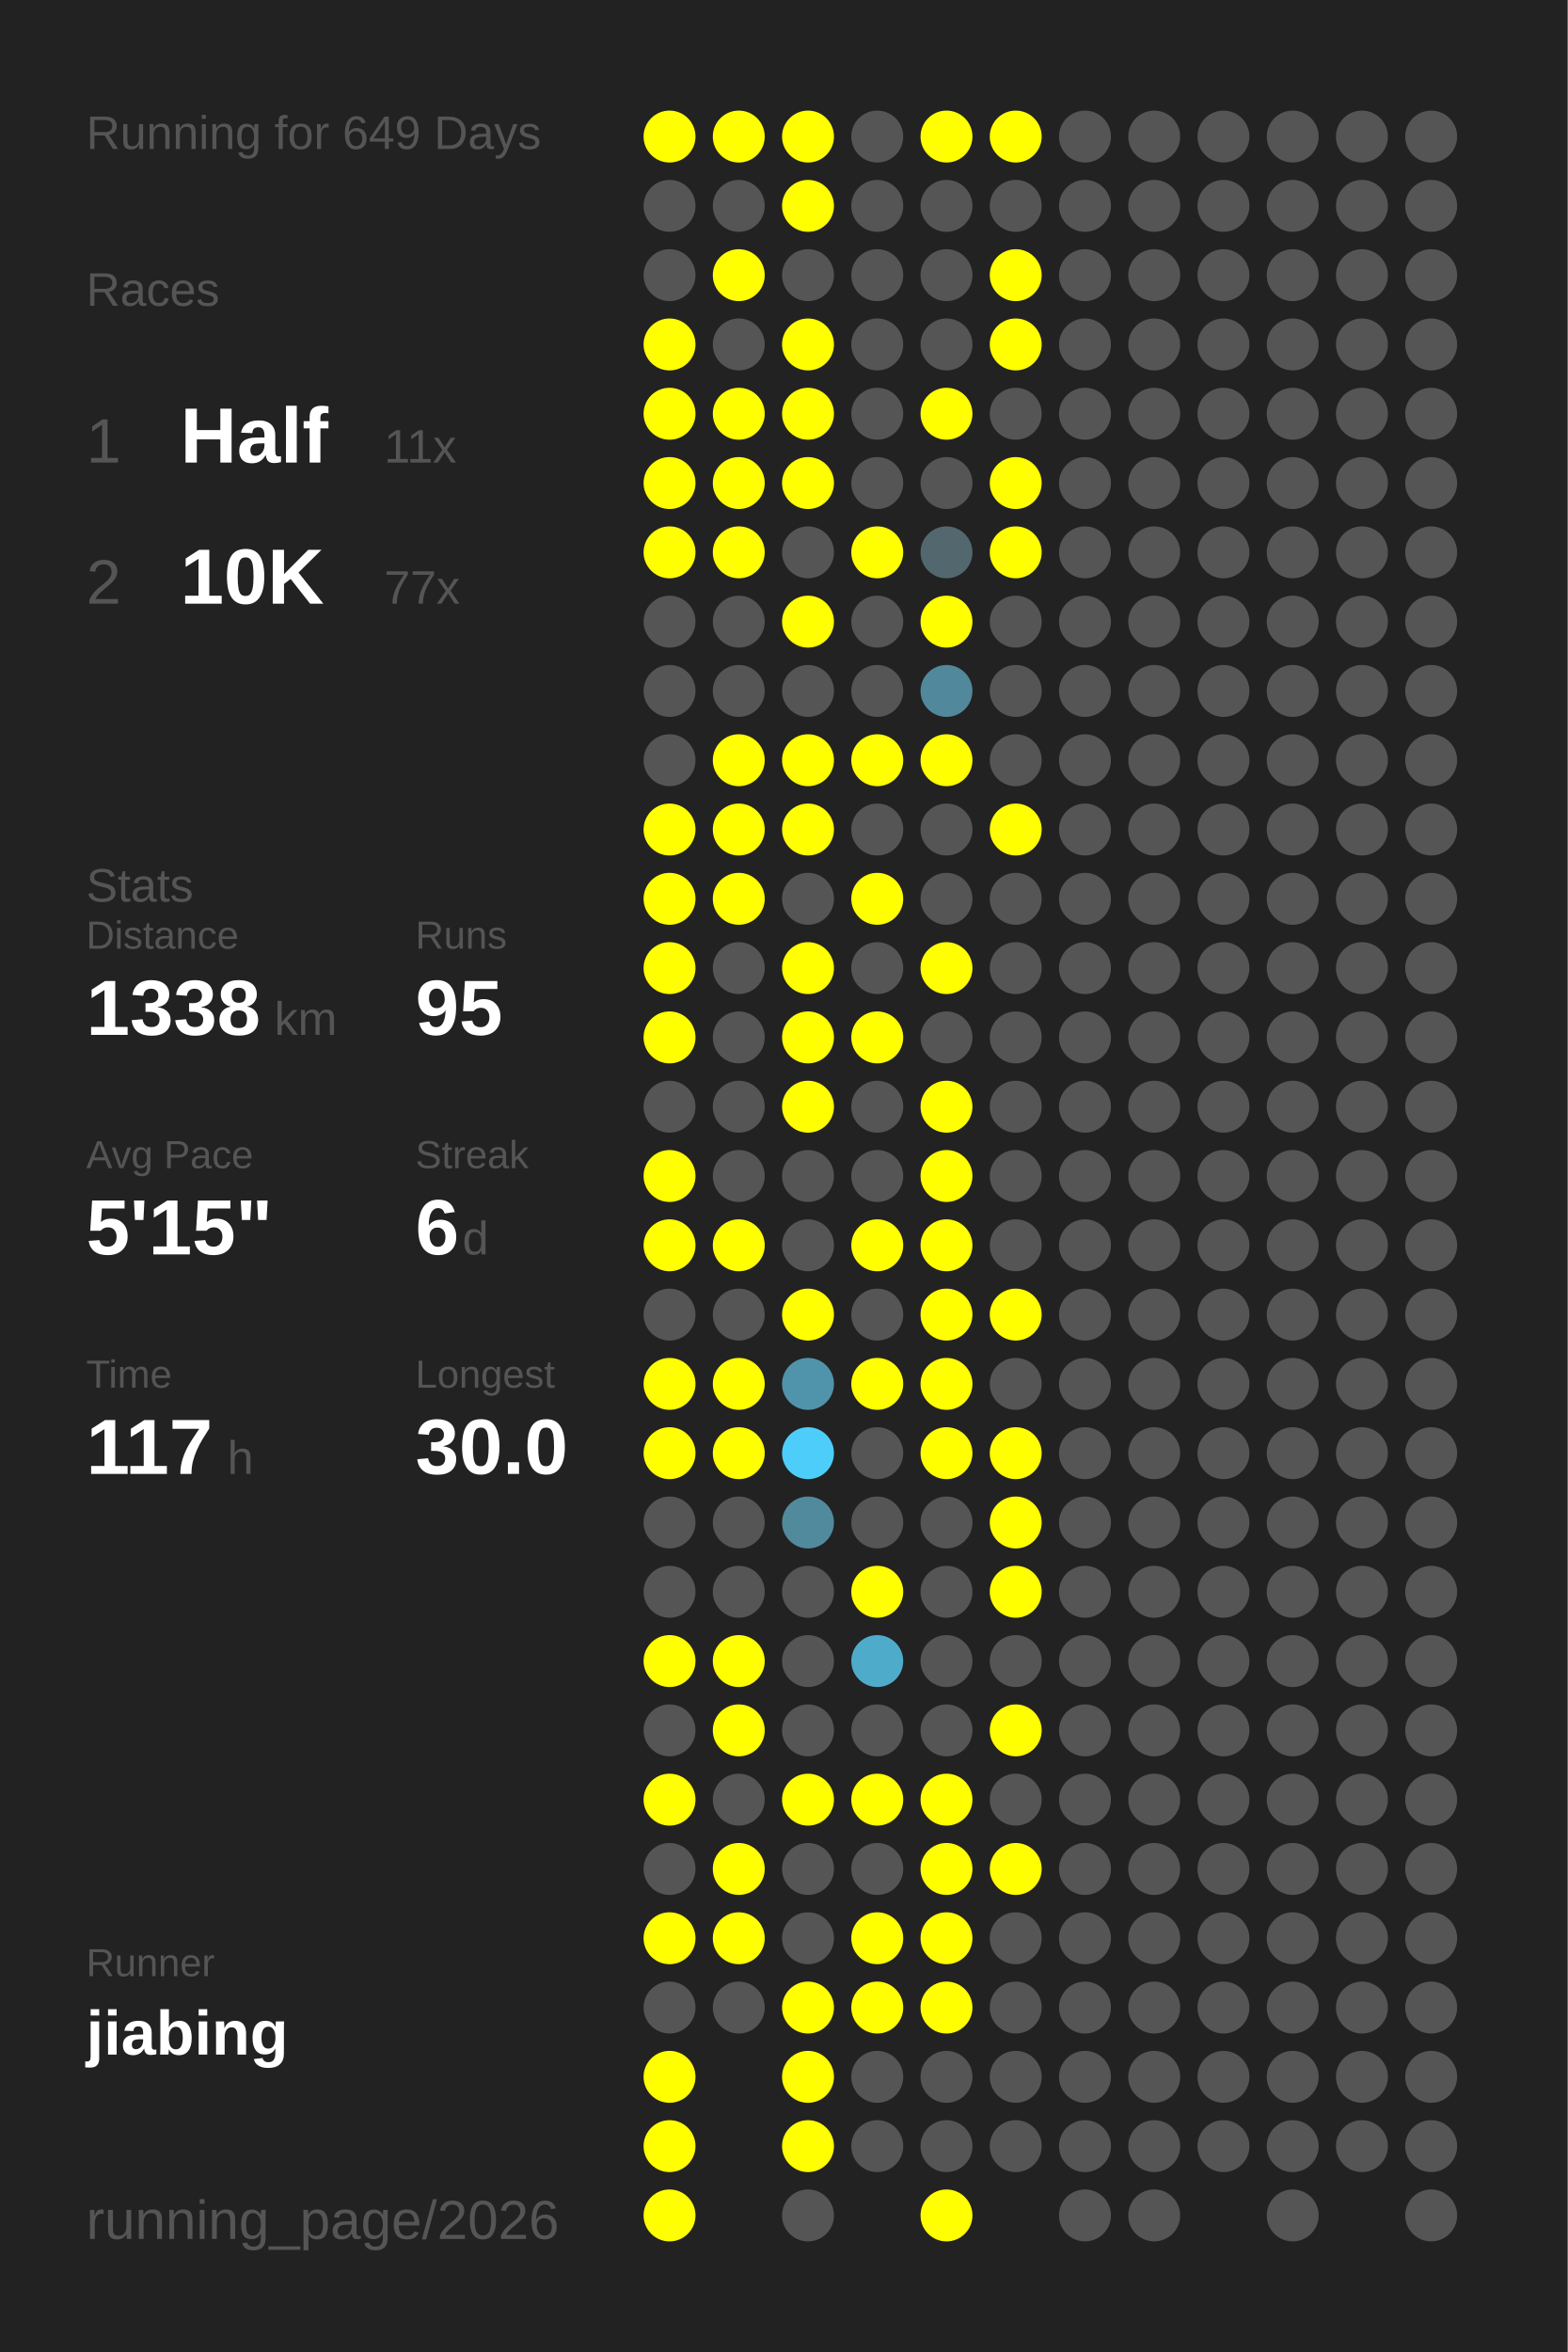
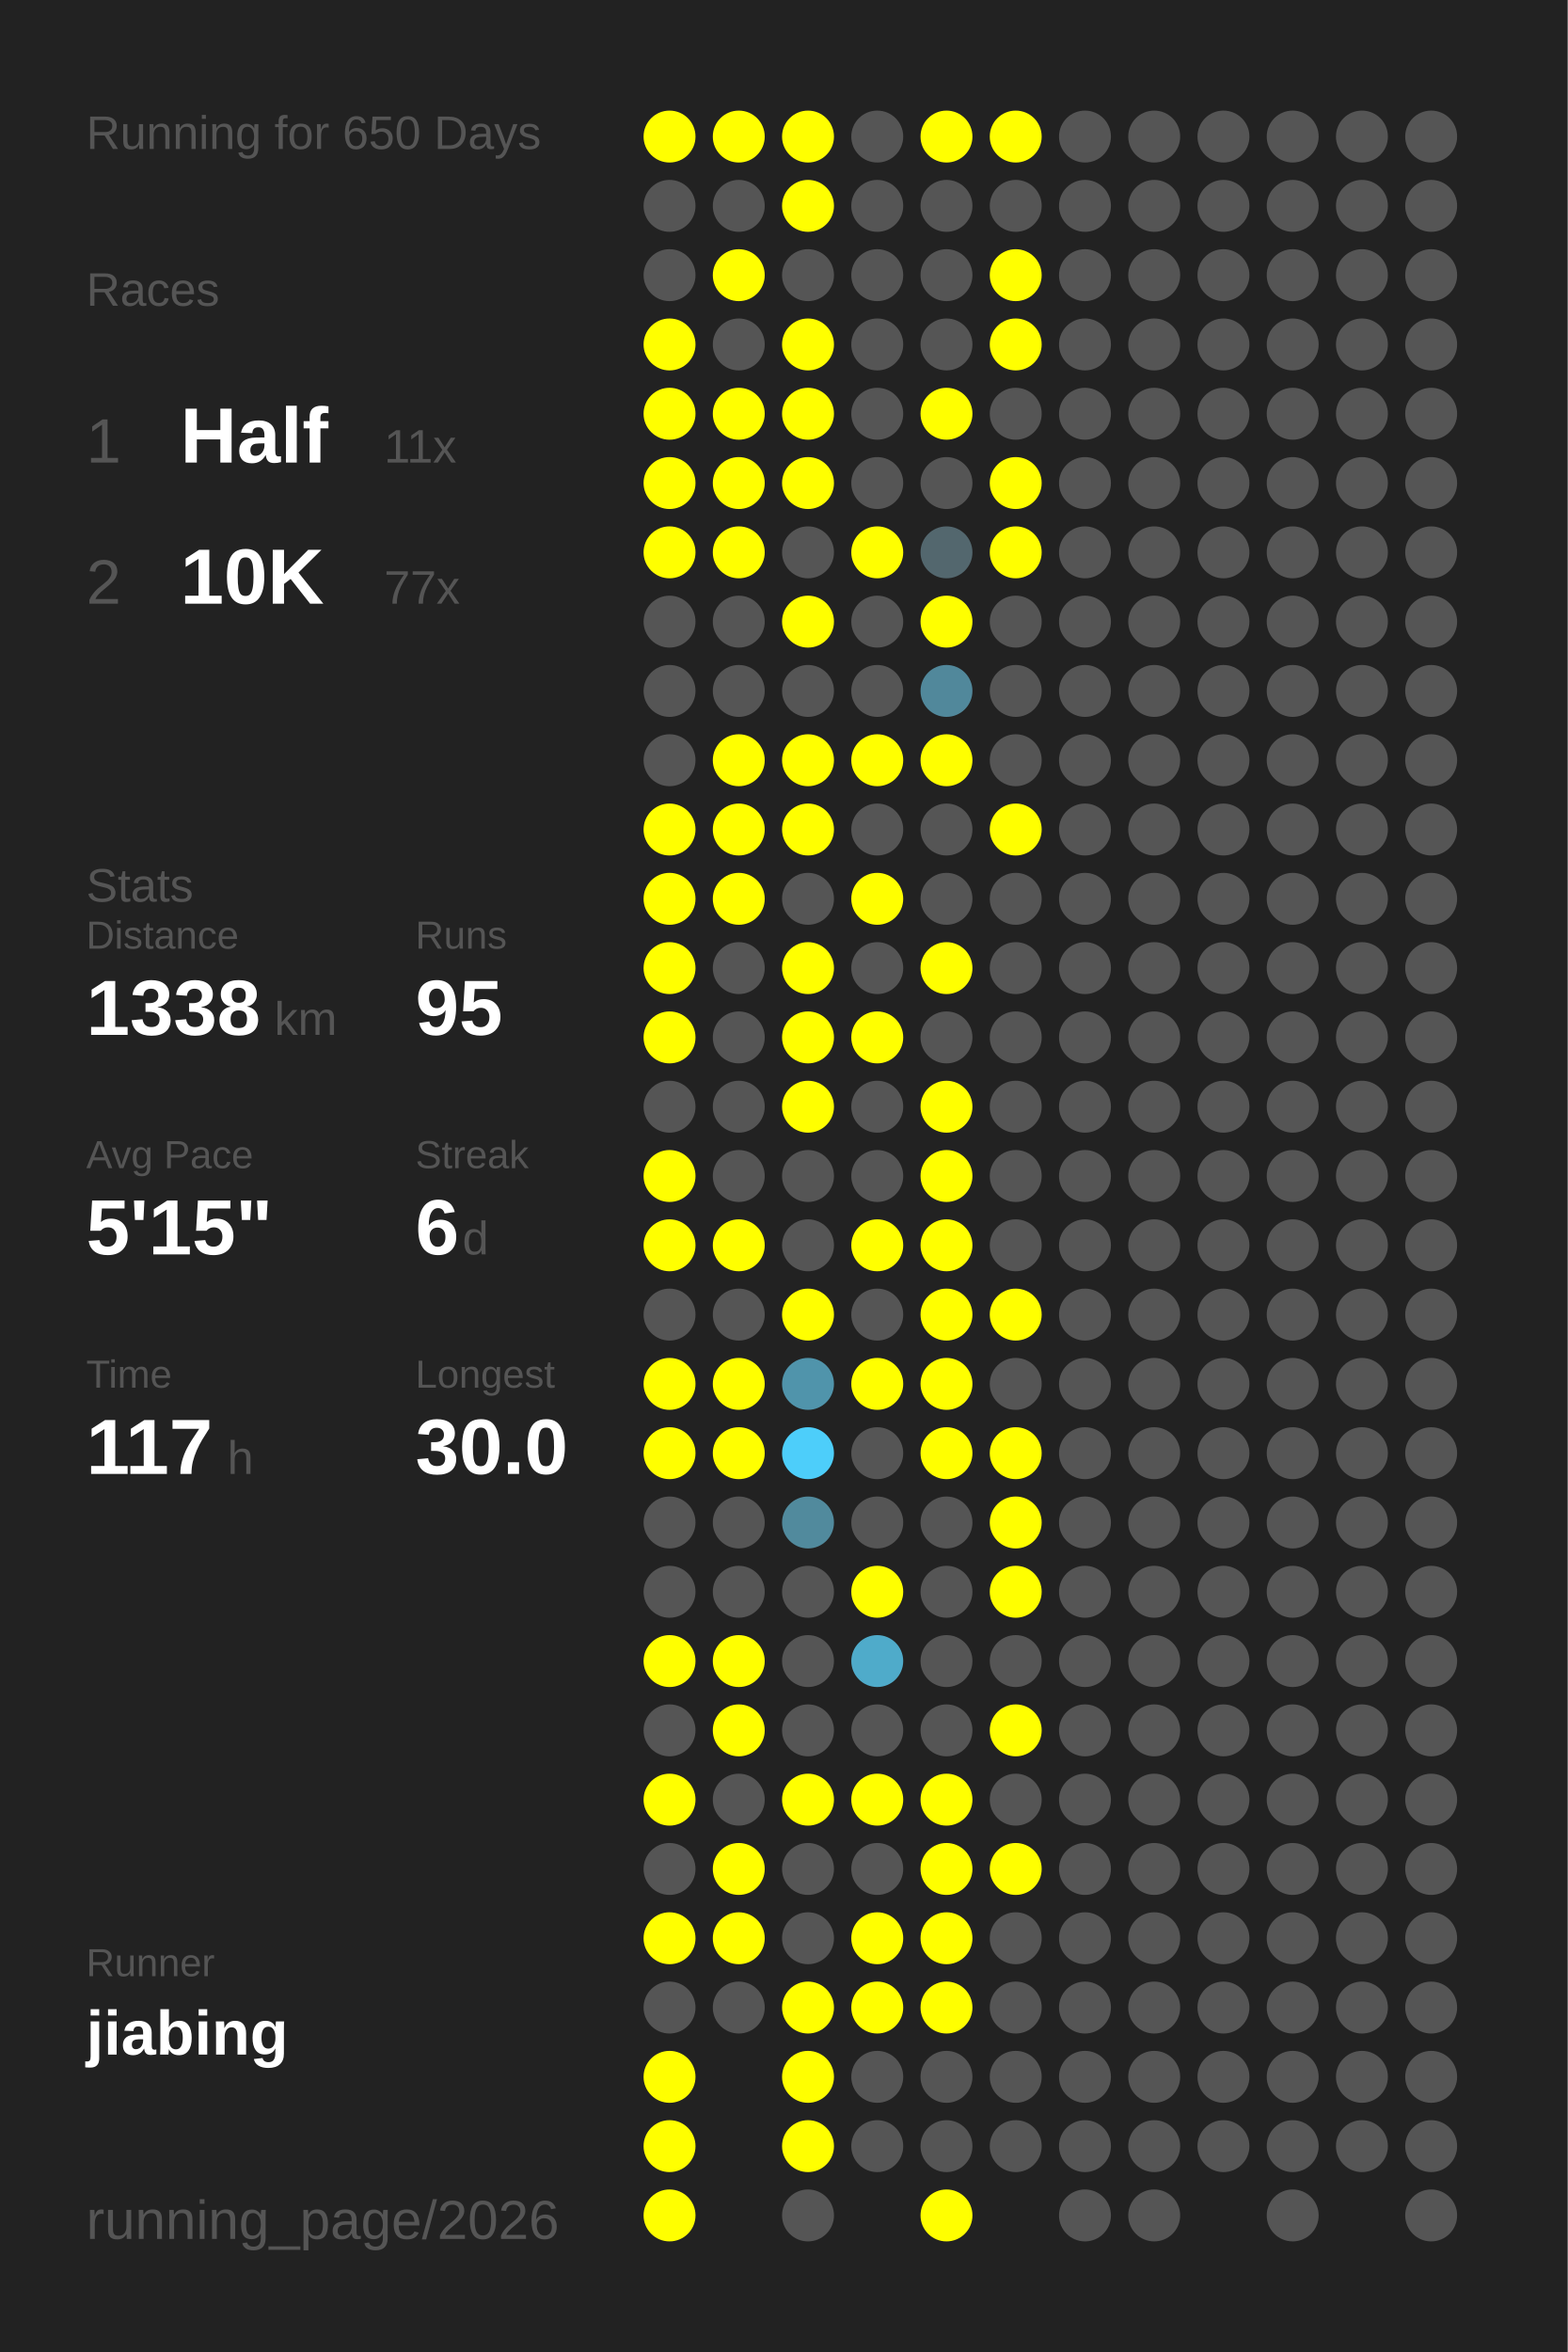
<svg xmlns="http://www.w3.org/2000/svg" baseProfile="full" height="300mm" version="1.1" viewBox="0,0,200,300" width="200mm">
  <defs />
  <rect fill="#222222" height="300" width="200" x="0" y="0" />
-   <text fill="#555555" style="font-size:6px; font-family:Arial;" x="11" y="19">Running for 649 Days</text>
+   <text fill="#555555" style="font-size:6px; font-family:Arial;" x="11" y="19">Running for 650 Days</text>
  <text fill="#555555" style="font-size:6px; font-family:Arial;" x="11" y="39">Races</text>
  <text fill="#555555" style="font-size:8px; font-family:Arial;" x="11" y="59">1</text>
  <text fill="#FFFFFF" style="font-size:10px; font-family:Arial; font-weight:bold;" x="23" y="59">Half</text>
  <text fill="#555555" style="font-size:6px; font-family:Arial;" x="49" y="59">11x</text>
  <text fill="#555555" style="font-size:8px; font-family:Arial;" x="11" y="77">2</text>
  <text fill="#FFFFFF" style="font-size:10px; font-family:Arial; font-weight:bold;" x="23" y="77">10K</text>
  <text fill="#555555" style="font-size:6px; font-family:Arial;" x="49" y="77">77x</text>
  <text fill="#555555" style="font-size:6px; font-family:Arial;" x="11" y="115">Stats</text>
  <text fill="#555555" style="font-size:5px; font-family:Arial;" x="11" y="121">Distance</text>
  <text fill="#FFFFFF" style="font-size:10px; font-family:Arial; font-weight:bold;" x="11" y="132">1338</text>
  <text fill="#555555" style="font-size:6px; font-family:Arial;" x="35" y="132">km</text>
  <text fill="#555555" style="font-size:5px; font-family:Arial;" x="53" y="121">Runs</text>
  <text fill="#FFFFFF" style="font-size:10px; font-family:Arial; font-weight:bold;" x="53" y="132">95</text>
  <text fill="#555555" style="font-size:5px; font-family:Arial;" x="11" y="149">Avg Pace</text>
  <text fill="#FFFFFF" style="font-size:10px; font-family:Arial; font-weight:bold;" x="11" y="160">5'15"</text>
  <text fill="#555555" style="font-size:5px; font-family:Arial;" x="53" y="149">Streak</text>
  <text fill="#FFFFFF" style="font-size:10px; font-family:Arial; font-weight:bold;" x="53" y="160">6</text>
  <text fill="#555555" style="font-size:6px; font-family:Arial;" x="59" y="160">d</text>
  <text fill="#555555" style="font-size:5px; font-family:Arial;" x="11" y="177">Time</text>
  <text fill="#FFFFFF" style="font-size:10px; font-family:Arial; font-weight:bold;" x="11" y="188">117</text>
  <text fill="#555555" style="font-size:6px; font-family:Arial;" x="29" y="188">h</text>
  <text fill="#555555" style="font-size:5px; font-family:Arial;" x="53" y="177">Longest</text>
  <text fill="#FFFFFF" style="font-size:10px; font-family:Arial; font-weight:bold;" x="53" y="188">30.0</text>
  <text fill="#555555" style="font-size:5px; font-family:Arial;" x="11" y="252.065">Runner</text>
  <text fill="#FFFFFF" style="font-size:8px; font-family:Arial; font-weight:bold;" x="11" y="262.065">jiabing</text>
  <text fill="#555555" style="font-size:7px; font-family:Arial;" x="11" y="285.581">running_page/2026</text>
  <circle cx="85.417" cy="17.419" fill="#FFFF00" r="3.312" />
  <circle cx="85.417" cy="26.258" fill="#555555" r="3.312" />
  <circle cx="85.417" cy="35.097" fill="#555555" r="3.312" />
  <circle cx="85.417" cy="43.935" fill="#FFFF00" r="3.312" />
  <circle cx="85.417" cy="52.774" fill="#FFFF00" r="3.312" />
  <circle cx="85.417" cy="61.613" fill="#FFFF00" r="3.312" />
  <circle cx="85.417" cy="70.452" fill="#FFFF00" r="3.312" />
  <circle cx="85.417" cy="79.29" fill="#555555" r="3.312" />
  <circle cx="85.417" cy="88.129" fill="#555555" r="3.312" />
  <circle cx="85.417" cy="96.968" fill="#555555" r="3.312" />
  <circle cx="85.417" cy="105.806" fill="#FFFF00" r="3.312" />
  <circle cx="85.417" cy="114.645" fill="#FFFF00" r="3.312" />
  <circle cx="85.417" cy="123.484" fill="#FFFF00" r="3.312" />
  <circle cx="85.417" cy="132.323" fill="#FFFF00" r="3.312" />
  <circle cx="85.417" cy="141.161" fill="#555555" r="3.312" />
  <circle cx="85.417" cy="150" fill="#FFFF00" r="3.312" />
  <circle cx="85.417" cy="158.839" fill="#FFFF00" r="3.312" />
  <circle cx="85.417" cy="167.677" fill="#555555" r="3.312" />
  <circle cx="85.417" cy="176.516" fill="#FFFF00" r="3.312" />
  <circle cx="85.417" cy="185.355" fill="#FFFF00" r="3.312" />
  <circle cx="85.417" cy="194.194" fill="#555555" r="3.312" />
  <circle cx="85.417" cy="203.032" fill="#555555" r="3.312" />
  <circle cx="85.417" cy="211.871" fill="#FFFF00" r="3.312" />
  <circle cx="85.417" cy="220.71" fill="#555555" r="3.312" />
  <circle cx="85.417" cy="229.548" fill="#FFFF00" r="3.312" />
  <circle cx="85.417" cy="238.387" fill="#555555" r="3.312" />
  <circle cx="85.417" cy="247.226" fill="#FFFF00" r="3.312" />
  <circle cx="85.417" cy="256.065" fill="#555555" r="3.312" />
  <circle cx="85.417" cy="264.903" fill="#FFFF00" r="3.312" />
  <circle cx="85.417" cy="273.742" fill="#FFFF00" r="3.312" />
  <circle cx="85.417" cy="282.581" fill="#FFFF00" r="3.312" />
  <circle cx="94.25" cy="17.419" fill="#FFFF00" r="3.312" />
  <circle cx="94.25" cy="26.258" fill="#555555" r="3.312" />
  <circle cx="94.25" cy="35.097" fill="#FFFF00" r="3.312" />
  <circle cx="94.25" cy="43.935" fill="#555555" r="3.312" />
  <circle cx="94.25" cy="52.774" fill="#FFFF00" r="3.312" />
  <circle cx="94.25" cy="61.613" fill="#FFFF00" r="3.312" />
  <circle cx="94.25" cy="70.452" fill="#FFFF00" r="3.312" />
  <circle cx="94.25" cy="79.29" fill="#555555" r="3.312" />
  <circle cx="94.25" cy="88.129" fill="#555555" r="3.312" />
  <circle cx="94.25" cy="96.968" fill="#FFFF00" r="3.312" />
  <circle cx="94.25" cy="105.806" fill="#FFFF00" r="3.312" />
  <circle cx="94.25" cy="114.645" fill="#FFFF00" r="3.312" />
  <circle cx="94.25" cy="123.484" fill="#555555" r="3.312" />
  <circle cx="94.25" cy="132.323" fill="#555555" r="3.312" />
  <circle cx="94.25" cy="141.161" fill="#555555" r="3.312" />
  <circle cx="94.25" cy="150" fill="#555555" r="3.312" />
  <circle cx="94.25" cy="158.839" fill="#FFFF00" r="3.312" />
  <circle cx="94.25" cy="167.677" fill="#555555" r="3.312" />
  <circle cx="94.25" cy="176.516" fill="#FFFF00" r="3.312" />
  <circle cx="94.25" cy="185.355" fill="#FFFF00" r="3.312" />
  <circle cx="94.25" cy="194.194" fill="#555555" r="3.312" />
  <circle cx="94.25" cy="203.032" fill="#555555" r="3.312" />
  <circle cx="94.25" cy="211.871" fill="#FFFF00" r="3.312" />
  <circle cx="94.25" cy="220.71" fill="#FFFF00" r="3.312" />
  <circle cx="94.25" cy="229.548" fill="#555555" r="3.312" />
  <circle cx="94.25" cy="238.387" fill="#FFFF00" r="3.312" />
  <circle cx="94.25" cy="247.226" fill="#FFFF00" r="3.312" />
  <circle cx="94.25" cy="256.065" fill="#555555" r="3.312" />
  <circle cx="103.083" cy="17.419" fill="#FFFF00" r="3.312" />
  <circle cx="103.083" cy="26.258" fill="#FFFF00" r="3.312" />
  <circle cx="103.083" cy="35.097" fill="#555555" r="3.312" />
  <circle cx="103.083" cy="43.935" fill="#FFFF00" r="3.312" />
  <circle cx="103.083" cy="52.774" fill="#FFFF00" r="3.312" />
  <circle cx="103.083" cy="61.613" fill="#FFFF00" r="3.312" />
  <circle cx="103.083" cy="70.452" fill="#555555" r="3.312" />
  <circle cx="103.083" cy="79.29" fill="#FFFF00" r="3.312" />
  <circle cx="103.083" cy="88.129" fill="#555555" r="3.312" />
  <circle cx="103.083" cy="96.968" fill="#FFFF00" r="3.312" />
  <circle cx="103.083" cy="105.806" fill="#FFFF00" r="3.312" />
  <circle cx="103.083" cy="114.645" fill="#555555" r="3.312" />
  <circle cx="103.083" cy="123.484" fill="#FFFF00" r="3.312" />
  <circle cx="103.083" cy="132.323" fill="#FFFF00" r="3.312" />
  <circle cx="103.083" cy="141.161" fill="#FFFF00" r="3.312" />
  <circle cx="103.083" cy="150" fill="#555555" r="3.312" />
  <circle cx="103.083" cy="158.839" fill="#555555" r="3.312" />
  <circle cx="103.083" cy="167.677" fill="#FFFF00" r="3.312" />
  <circle cx="103.083" cy="176.516" fill="#5094ab" r="3.312" />
  <circle cx="103.083" cy="185.355" fill="#4dcefa" r="3.312" />
  <circle cx="103.083" cy="194.194" fill="#518a9d" r="3.312" />
  <circle cx="103.083" cy="203.032" fill="#555555" r="3.312" />
  <circle cx="103.083" cy="211.871" fill="#555555" r="3.312" />
  <circle cx="103.083" cy="220.71" fill="#555555" r="3.312" />
  <circle cx="103.083" cy="229.548" fill="#FFFF00" r="3.312" />
  <circle cx="103.083" cy="238.387" fill="#555555" r="3.312" />
  <circle cx="103.083" cy="247.226" fill="#555555" r="3.312" />
  <circle cx="103.083" cy="256.065" fill="#FFFF00" r="3.312" />
  <circle cx="103.083" cy="264.903" fill="#FFFF00" r="3.312" />
  <circle cx="103.083" cy="273.742" fill="#FFFF00" r="3.312" />
  <circle cx="103.083" cy="282.581" fill="#555555" r="3.312" />
  <circle cx="111.917" cy="17.419" fill="#555555" r="3.312" />
  <circle cx="111.917" cy="26.258" fill="#555555" r="3.312" />
  <circle cx="111.917" cy="35.097" fill="#555555" r="3.312" />
  <circle cx="111.917" cy="43.935" fill="#555555" r="3.312" />
  <circle cx="111.917" cy="52.774" fill="#555555" r="3.312" />
  <circle cx="111.917" cy="61.613" fill="#555555" r="3.312" />
  <circle cx="111.917" cy="70.452" fill="#FFFF00" r="3.312" />
  <circle cx="111.917" cy="79.29" fill="#555555" r="3.312" />
  <circle cx="111.917" cy="88.129" fill="#555555" r="3.312" />
  <circle cx="111.917" cy="96.968" fill="#FFFF00" r="3.312" />
  <circle cx="111.917" cy="105.806" fill="#555555" r="3.312" />
  <circle cx="111.917" cy="114.645" fill="#FFFF00" r="3.312" />
  <circle cx="111.917" cy="123.484" fill="#555555" r="3.312" />
  <circle cx="111.917" cy="132.323" fill="#FFFF00" r="3.312" />
  <circle cx="111.917" cy="141.161" fill="#555555" r="3.312" />
  <circle cx="111.917" cy="150" fill="#555555" r="3.312" />
  <circle cx="111.917" cy="158.839" fill="#FFFF00" r="3.312" />
  <circle cx="111.917" cy="167.677" fill="#555555" r="3.312" />
  <circle cx="111.917" cy="176.516" fill="#FFFF00" r="3.312" />
  <circle cx="111.917" cy="185.355" fill="#555555" r="3.312" />
  <circle cx="111.917" cy="194.194" fill="#555555" r="3.312" />
  <circle cx="111.917" cy="203.032" fill="#FFFF00" r="3.312" />
  <circle cx="111.917" cy="211.871" fill="#4fabca" r="3.312" />
  <circle cx="111.917" cy="220.71" fill="#555555" r="3.312" />
  <circle cx="111.917" cy="229.548" fill="#FFFF00" r="3.312" />
  <circle cx="111.917" cy="238.387" fill="#555555" r="3.312" />
  <circle cx="111.917" cy="247.226" fill="#FFFF00" r="3.312" />
  <circle cx="111.917" cy="256.065" fill="#FFFF00" r="3.312" />
  <circle cx="111.917" cy="264.903" fill="#555555" r="3.312" />
  <circle cx="111.917" cy="273.742" fill="#555555" r="3.312" />
  <circle cx="120.75" cy="17.419" fill="#FFFF00" r="3.312" />
  <circle cx="120.75" cy="26.258" fill="#555555" r="3.312" />
  <circle cx="120.75" cy="35.097" fill="#555555" r="3.312" />
  <circle cx="120.75" cy="43.935" fill="#555555" r="3.312" />
  <circle cx="120.75" cy="52.774" fill="#FFFF00" r="3.312" />
  <circle cx="120.75" cy="61.613" fill="#555555" r="3.312" />
  <circle cx="120.75" cy="70.452" fill="#53676e" r="3.312" />
  <circle cx="120.75" cy="79.29" fill="#FFFF00" r="3.312" />
  <circle cx="120.75" cy="88.129" fill="#51889b" r="3.312" />
  <circle cx="120.75" cy="96.968" fill="#FFFF00" r="3.312" />
  <circle cx="120.75" cy="105.806" fill="#555555" r="3.312" />
  <circle cx="120.75" cy="114.645" fill="#555555" r="3.312" />
  <circle cx="120.75" cy="123.484" fill="#FFFF00" r="3.312" />
  <circle cx="120.75" cy="132.323" fill="#555555" r="3.312" />
  <circle cx="120.75" cy="141.161" fill="#FFFF00" r="3.312" />
  <circle cx="120.75" cy="150" fill="#FFFF00" r="3.312" />
  <circle cx="120.75" cy="158.839" fill="#FFFF00" r="3.312" />
  <circle cx="120.75" cy="167.677" fill="#FFFF00" r="3.312" />
  <circle cx="120.75" cy="176.516" fill="#FFFF00" r="3.312" />
  <circle cx="120.75" cy="185.355" fill="#FFFF00" r="3.312" />
  <circle cx="120.75" cy="194.194" fill="#555555" r="3.312" />
  <circle cx="120.75" cy="203.032" fill="#555555" r="3.312" />
  <circle cx="120.75" cy="211.871" fill="#555555" r="3.312" />
  <circle cx="120.75" cy="220.71" fill="#555555" r="3.312" />
  <circle cx="120.75" cy="229.548" fill="#FFFF00" r="3.312" />
  <circle cx="120.75" cy="238.387" fill="#FFFF00" r="3.312" />
  <circle cx="120.75" cy="247.226" fill="#FFFF00" r="3.312" />
  <circle cx="120.75" cy="256.065" fill="#FFFF00" r="3.312" />
  <circle cx="120.75" cy="264.903" fill="#555555" r="3.312" />
  <circle cx="120.75" cy="273.742" fill="#555555" r="3.312" />
  <circle cx="120.75" cy="282.581" fill="#FFFF00" r="3.312" />
  <circle cx="129.583" cy="17.419" fill="#FFFF00" r="3.312" />
  <circle cx="129.583" cy="26.258" fill="#555555" r="3.312" />
  <circle cx="129.583" cy="35.097" fill="#FFFF00" r="3.312" />
  <circle cx="129.583" cy="43.935" fill="#FFFF00" r="3.312" />
  <circle cx="129.583" cy="52.774" fill="#555555" r="3.312" />
  <circle cx="129.583" cy="61.613" fill="#FFFF00" r="3.312" />
  <circle cx="129.583" cy="70.452" fill="#FFFF00" r="3.312" />
  <circle cx="129.583" cy="79.29" fill="#555555" r="3.312" />
  <circle cx="129.583" cy="88.129" fill="#555555" r="3.312" />
  <circle cx="129.583" cy="96.968" fill="#555555" r="3.312" />
  <circle cx="129.583" cy="105.806" fill="#FFFF00" r="3.312" />
  <circle cx="129.583" cy="114.645" fill="#555555" r="3.312" />
  <circle cx="129.583" cy="123.484" fill="#555555" r="3.312" />
  <circle cx="129.583" cy="132.323" fill="#555555" r="3.312" />
  <circle cx="129.583" cy="141.161" fill="#555555" r="3.312" />
  <circle cx="129.583" cy="150" fill="#555555" r="3.312" />
  <circle cx="129.583" cy="158.839" fill="#555555" r="3.312" />
  <circle cx="129.583" cy="167.677" fill="#FFFF00" r="3.312" />
  <circle cx="129.583" cy="176.516" fill="#555555" r="3.312" />
  <circle cx="129.583" cy="185.355" fill="#FFFF00" r="3.312" />
  <circle cx="129.583" cy="194.194" fill="#FFFF00" r="3.312" />
  <circle cx="129.583" cy="203.032" fill="#FFFF00" r="3.312" />
  <circle cx="129.583" cy="211.871" fill="#555555" r="3.312" />
  <circle cx="129.583" cy="220.71" fill="#FFFF00" r="3.312" />
  <circle cx="129.583" cy="229.548" fill="#555555" r="3.312" />
  <circle cx="129.583" cy="238.387" fill="#FFFF00" r="3.312" />
  <circle cx="129.583" cy="247.226" fill="#555555" r="3.312" />
  <circle cx="129.583" cy="256.065" fill="#555555" r="3.312" />
  <circle cx="129.583" cy="264.903" fill="#555555" r="3.312" />
  <circle cx="129.583" cy="273.742" fill="#555555" r="3.312" />
  <circle cx="138.417" cy="17.419" fill="#555555" r="3.312" />
  <circle cx="138.417" cy="26.258" fill="#555555" r="3.312" />
  <circle cx="138.417" cy="35.097" fill="#555555" r="3.312" />
  <circle cx="138.417" cy="43.935" fill="#555555" r="3.312" />
  <circle cx="138.417" cy="52.774" fill="#555555" r="3.312" />
  <circle cx="138.417" cy="61.613" fill="#555555" r="3.312" />
  <circle cx="138.417" cy="70.452" fill="#555555" r="3.312" />
  <circle cx="138.417" cy="79.29" fill="#555555" r="3.312" />
  <circle cx="138.417" cy="88.129" fill="#555555" r="3.312" />
  <circle cx="138.417" cy="96.968" fill="#555555" r="3.312" />
  <circle cx="138.417" cy="105.806" fill="#555555" r="3.312" />
  <circle cx="138.417" cy="114.645" fill="#555555" r="3.312" />
  <circle cx="138.417" cy="123.484" fill="#555555" r="3.312" />
  <circle cx="138.417" cy="132.323" fill="#555555" r="3.312" />
  <circle cx="138.417" cy="141.161" fill="#555555" r="3.312" />
  <circle cx="138.417" cy="150" fill="#555555" r="3.312" />
  <circle cx="138.417" cy="158.839" fill="#555555" r="3.312" />
  <circle cx="138.417" cy="167.677" fill="#555555" r="3.312" />
  <circle cx="138.417" cy="176.516" fill="#555555" r="3.312" />
  <circle cx="138.417" cy="185.355" fill="#555555" r="3.312" />
  <circle cx="138.417" cy="194.194" fill="#555555" r="3.312" />
  <circle cx="138.417" cy="203.032" fill="#555555" r="3.312" />
  <circle cx="138.417" cy="211.871" fill="#555555" r="3.312" />
  <circle cx="138.417" cy="220.71" fill="#555555" r="3.312" />
  <circle cx="138.417" cy="229.548" fill="#555555" r="3.312" />
  <circle cx="138.417" cy="238.387" fill="#555555" r="3.312" />
  <circle cx="138.417" cy="247.226" fill="#555555" r="3.312" />
  <circle cx="138.417" cy="256.065" fill="#555555" r="3.312" />
  <circle cx="138.417" cy="264.903" fill="#555555" r="3.312" />
  <circle cx="138.417" cy="273.742" fill="#555555" r="3.312" />
  <circle cx="138.417" cy="282.581" fill="#555555" r="3.312" />
  <circle cx="147.25" cy="17.419" fill="#555555" r="3.312" />
  <circle cx="147.25" cy="26.258" fill="#555555" r="3.312" />
  <circle cx="147.25" cy="35.097" fill="#555555" r="3.312" />
  <circle cx="147.25" cy="43.935" fill="#555555" r="3.312" />
  <circle cx="147.25" cy="52.774" fill="#555555" r="3.312" />
  <circle cx="147.25" cy="61.613" fill="#555555" r="3.312" />
  <circle cx="147.25" cy="70.452" fill="#555555" r="3.312" />
  <circle cx="147.25" cy="79.29" fill="#555555" r="3.312" />
  <circle cx="147.25" cy="88.129" fill="#555555" r="3.312" />
  <circle cx="147.25" cy="96.968" fill="#555555" r="3.312" />
  <circle cx="147.25" cy="105.806" fill="#555555" r="3.312" />
  <circle cx="147.25" cy="114.645" fill="#555555" r="3.312" />
  <circle cx="147.25" cy="123.484" fill="#555555" r="3.312" />
  <circle cx="147.25" cy="132.323" fill="#555555" r="3.312" />
  <circle cx="147.25" cy="141.161" fill="#555555" r="3.312" />
  <circle cx="147.25" cy="150" fill="#555555" r="3.312" />
  <circle cx="147.25" cy="158.839" fill="#555555" r="3.312" />
  <circle cx="147.25" cy="167.677" fill="#555555" r="3.312" />
  <circle cx="147.25" cy="176.516" fill="#555555" r="3.312" />
  <circle cx="147.25" cy="185.355" fill="#555555" r="3.312" />
  <circle cx="147.25" cy="194.194" fill="#555555" r="3.312" />
  <circle cx="147.25" cy="203.032" fill="#555555" r="3.312" />
  <circle cx="147.25" cy="211.871" fill="#555555" r="3.312" />
  <circle cx="147.25" cy="220.71" fill="#555555" r="3.312" />
  <circle cx="147.25" cy="229.548" fill="#555555" r="3.312" />
  <circle cx="147.25" cy="238.387" fill="#555555" r="3.312" />
  <circle cx="147.25" cy="247.226" fill="#555555" r="3.312" />
  <circle cx="147.25" cy="256.065" fill="#555555" r="3.312" />
  <circle cx="147.25" cy="264.903" fill="#555555" r="3.312" />
  <circle cx="147.25" cy="273.742" fill="#555555" r="3.312" />
  <circle cx="147.25" cy="282.581" fill="#555555" r="3.312" />
  <circle cx="156.083" cy="17.419" fill="#555555" r="3.312" />
  <circle cx="156.083" cy="26.258" fill="#555555" r="3.312" />
  <circle cx="156.083" cy="35.097" fill="#555555" r="3.312" />
  <circle cx="156.083" cy="43.935" fill="#555555" r="3.312" />
  <circle cx="156.083" cy="52.774" fill="#555555" r="3.312" />
  <circle cx="156.083" cy="61.613" fill="#555555" r="3.312" />
  <circle cx="156.083" cy="70.452" fill="#555555" r="3.312" />
  <circle cx="156.083" cy="79.29" fill="#555555" r="3.312" />
  <circle cx="156.083" cy="88.129" fill="#555555" r="3.312" />
  <circle cx="156.083" cy="96.968" fill="#555555" r="3.312" />
  <circle cx="156.083" cy="105.806" fill="#555555" r="3.312" />
  <circle cx="156.083" cy="114.645" fill="#555555" r="3.312" />
  <circle cx="156.083" cy="123.484" fill="#555555" r="3.312" />
  <circle cx="156.083" cy="132.323" fill="#555555" r="3.312" />
  <circle cx="156.083" cy="141.161" fill="#555555" r="3.312" />
  <circle cx="156.083" cy="150" fill="#555555" r="3.312" />
  <circle cx="156.083" cy="158.839" fill="#555555" r="3.312" />
  <circle cx="156.083" cy="167.677" fill="#555555" r="3.312" />
  <circle cx="156.083" cy="176.516" fill="#555555" r="3.312" />
  <circle cx="156.083" cy="185.355" fill="#555555" r="3.312" />
  <circle cx="156.083" cy="194.194" fill="#555555" r="3.312" />
  <circle cx="156.083" cy="203.032" fill="#555555" r="3.312" />
  <circle cx="156.083" cy="211.871" fill="#555555" r="3.312" />
  <circle cx="156.083" cy="220.71" fill="#555555" r="3.312" />
  <circle cx="156.083" cy="229.548" fill="#555555" r="3.312" />
  <circle cx="156.083" cy="238.387" fill="#555555" r="3.312" />
  <circle cx="156.083" cy="247.226" fill="#555555" r="3.312" />
  <circle cx="156.083" cy="256.065" fill="#555555" r="3.312" />
  <circle cx="156.083" cy="264.903" fill="#555555" r="3.312" />
  <circle cx="156.083" cy="273.742" fill="#555555" r="3.312" />
  <circle cx="164.917" cy="17.419" fill="#555555" r="3.312" />
  <circle cx="164.917" cy="26.258" fill="#555555" r="3.312" />
  <circle cx="164.917" cy="35.097" fill="#555555" r="3.312" />
  <circle cx="164.917" cy="43.935" fill="#555555" r="3.312" />
  <circle cx="164.917" cy="52.774" fill="#555555" r="3.312" />
  <circle cx="164.917" cy="61.613" fill="#555555" r="3.312" />
  <circle cx="164.917" cy="70.452" fill="#555555" r="3.312" />
  <circle cx="164.917" cy="79.29" fill="#555555" r="3.312" />
  <circle cx="164.917" cy="88.129" fill="#555555" r="3.312" />
  <circle cx="164.917" cy="96.968" fill="#555555" r="3.312" />
  <circle cx="164.917" cy="105.806" fill="#555555" r="3.312" />
  <circle cx="164.917" cy="114.645" fill="#555555" r="3.312" />
  <circle cx="164.917" cy="123.484" fill="#555555" r="3.312" />
  <circle cx="164.917" cy="132.323" fill="#555555" r="3.312" />
  <circle cx="164.917" cy="141.161" fill="#555555" r="3.312" />
  <circle cx="164.917" cy="150" fill="#555555" r="3.312" />
  <circle cx="164.917" cy="158.839" fill="#555555" r="3.312" />
  <circle cx="164.917" cy="167.677" fill="#555555" r="3.312" />
  <circle cx="164.917" cy="176.516" fill="#555555" r="3.312" />
  <circle cx="164.917" cy="185.355" fill="#555555" r="3.312" />
  <circle cx="164.917" cy="194.194" fill="#555555" r="3.312" />
  <circle cx="164.917" cy="203.032" fill="#555555" r="3.312" />
  <circle cx="164.917" cy="211.871" fill="#555555" r="3.312" />
  <circle cx="164.917" cy="220.71" fill="#555555" r="3.312" />
  <circle cx="164.917" cy="229.548" fill="#555555" r="3.312" />
  <circle cx="164.917" cy="238.387" fill="#555555" r="3.312" />
  <circle cx="164.917" cy="247.226" fill="#555555" r="3.312" />
  <circle cx="164.917" cy="256.065" fill="#555555" r="3.312" />
  <circle cx="164.917" cy="264.903" fill="#555555" r="3.312" />
  <circle cx="164.917" cy="273.742" fill="#555555" r="3.312" />
  <circle cx="164.917" cy="282.581" fill="#555555" r="3.312" />
  <circle cx="173.75" cy="17.419" fill="#555555" r="3.312" />
  <circle cx="173.75" cy="26.258" fill="#555555" r="3.312" />
  <circle cx="173.75" cy="35.097" fill="#555555" r="3.312" />
  <circle cx="173.75" cy="43.935" fill="#555555" r="3.312" />
  <circle cx="173.75" cy="52.774" fill="#555555" r="3.312" />
  <circle cx="173.75" cy="61.613" fill="#555555" r="3.312" />
  <circle cx="173.75" cy="70.452" fill="#555555" r="3.312" />
  <circle cx="173.75" cy="79.29" fill="#555555" r="3.312" />
  <circle cx="173.75" cy="88.129" fill="#555555" r="3.312" />
  <circle cx="173.75" cy="96.968" fill="#555555" r="3.312" />
  <circle cx="173.75" cy="105.806" fill="#555555" r="3.312" />
  <circle cx="173.75" cy="114.645" fill="#555555" r="3.312" />
  <circle cx="173.75" cy="123.484" fill="#555555" r="3.312" />
  <circle cx="173.75" cy="132.323" fill="#555555" r="3.312" />
  <circle cx="173.75" cy="141.161" fill="#555555" r="3.312" />
  <circle cx="173.75" cy="150" fill="#555555" r="3.312" />
  <circle cx="173.75" cy="158.839" fill="#555555" r="3.312" />
  <circle cx="173.75" cy="167.677" fill="#555555" r="3.312" />
  <circle cx="173.75" cy="176.516" fill="#555555" r="3.312" />
  <circle cx="173.75" cy="185.355" fill="#555555" r="3.312" />
  <circle cx="173.75" cy="194.194" fill="#555555" r="3.312" />
  <circle cx="173.75" cy="203.032" fill="#555555" r="3.312" />
  <circle cx="173.75" cy="211.871" fill="#555555" r="3.312" />
  <circle cx="173.75" cy="220.71" fill="#555555" r="3.312" />
  <circle cx="173.75" cy="229.548" fill="#555555" r="3.312" />
  <circle cx="173.75" cy="238.387" fill="#555555" r="3.312" />
  <circle cx="173.75" cy="247.226" fill="#555555" r="3.312" />
  <circle cx="173.75" cy="256.065" fill="#555555" r="3.312" />
  <circle cx="173.75" cy="264.903" fill="#555555" r="3.312" />
  <circle cx="173.75" cy="273.742" fill="#555555" r="3.312" />
  <circle cx="182.583" cy="17.419" fill="#555555" r="3.312" />
  <circle cx="182.583" cy="26.258" fill="#555555" r="3.312" />
  <circle cx="182.583" cy="35.097" fill="#555555" r="3.312" />
  <circle cx="182.583" cy="43.935" fill="#555555" r="3.312" />
  <circle cx="182.583" cy="52.774" fill="#555555" r="3.312" />
  <circle cx="182.583" cy="61.613" fill="#555555" r="3.312" />
  <circle cx="182.583" cy="70.452" fill="#555555" r="3.312" />
  <circle cx="182.583" cy="79.29" fill="#555555" r="3.312" />
  <circle cx="182.583" cy="88.129" fill="#555555" r="3.312" />
  <circle cx="182.583" cy="96.968" fill="#555555" r="3.312" />
  <circle cx="182.583" cy="105.806" fill="#555555" r="3.312" />
  <circle cx="182.583" cy="114.645" fill="#555555" r="3.312" />
  <circle cx="182.583" cy="123.484" fill="#555555" r="3.312" />
  <circle cx="182.583" cy="132.323" fill="#555555" r="3.312" />
  <circle cx="182.583" cy="141.161" fill="#555555" r="3.312" />
  <circle cx="182.583" cy="150" fill="#555555" r="3.312" />
  <circle cx="182.583" cy="158.839" fill="#555555" r="3.312" />
  <circle cx="182.583" cy="167.677" fill="#555555" r="3.312" />
  <circle cx="182.583" cy="176.516" fill="#555555" r="3.312" />
  <circle cx="182.583" cy="185.355" fill="#555555" r="3.312" />
  <circle cx="182.583" cy="194.194" fill="#555555" r="3.312" />
  <circle cx="182.583" cy="203.032" fill="#555555" r="3.312" />
  <circle cx="182.583" cy="211.871" fill="#555555" r="3.312" />
  <circle cx="182.583" cy="220.71" fill="#555555" r="3.312" />
  <circle cx="182.583" cy="229.548" fill="#555555" r="3.312" />
  <circle cx="182.583" cy="238.387" fill="#555555" r="3.312" />
  <circle cx="182.583" cy="247.226" fill="#555555" r="3.312" />
  <circle cx="182.583" cy="256.065" fill="#555555" r="3.312" />
  <circle cx="182.583" cy="264.903" fill="#555555" r="3.312" />
  <circle cx="182.583" cy="273.742" fill="#555555" r="3.312" />
  <circle cx="182.583" cy="282.581" fill="#555555" r="3.312" />
</svg>
